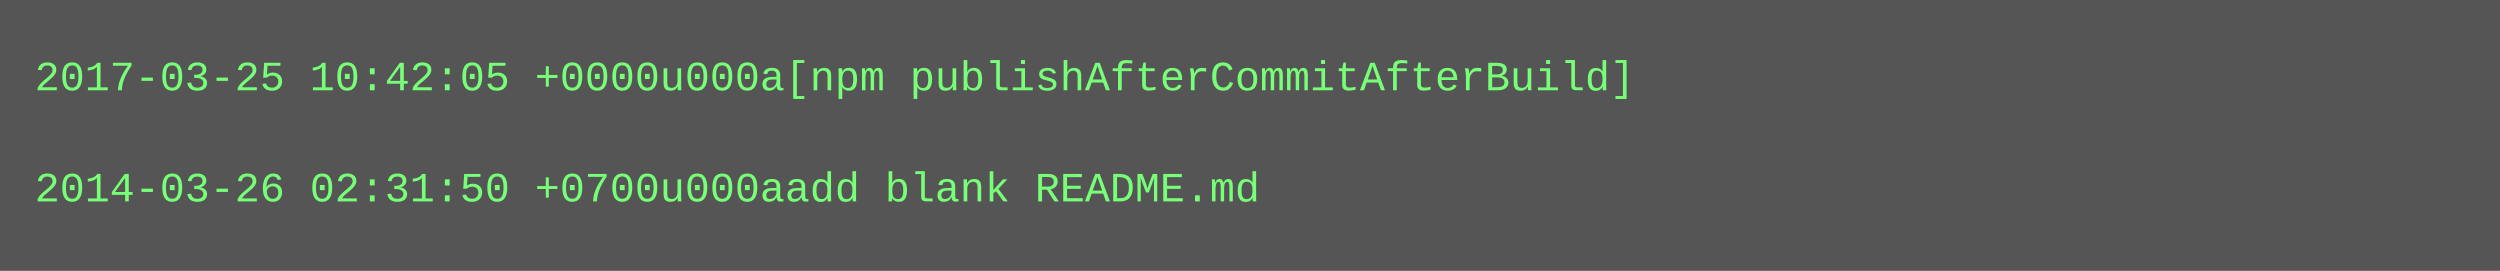
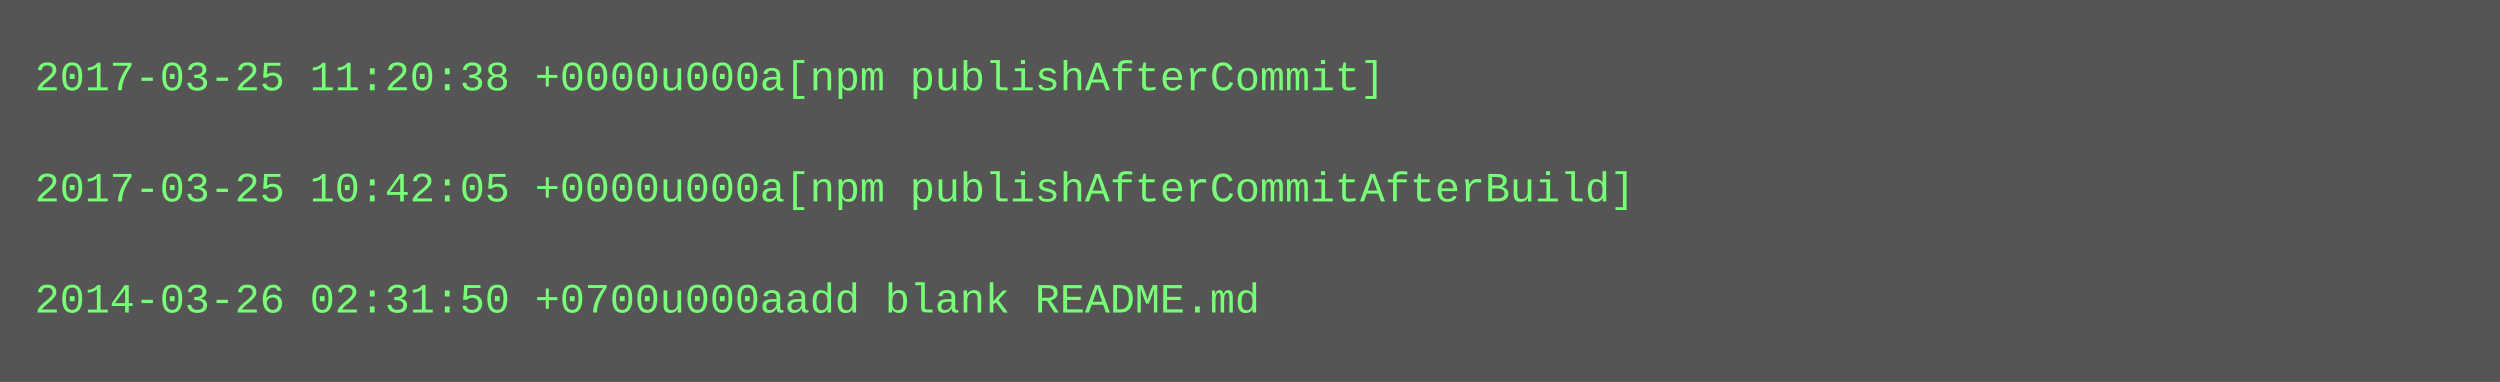
- <svg xmlns="http://www.w3.org/2000/svg" height="78" width="720">
-   <rect height="78" fill="#555" width="720" />
+ <svg xmlns="http://www.w3.org/2000/svg" height="110" width="720">
+   <rect height="110" fill="#555" width="720" />
  <text fill="#7f7" font-family="Courier New" font-size="12" xml:space="preserve">
-     <tspan x="10" y="26">2017-03-25 10:42:05 +0000u000a[npm publishAfterCommitAfterBuild]</tspan>
+     <tspan x="10" y="26">2017-03-25 11:20:38 +0000u000a[npm publishAfterCommit]</tspan>
    <tspan x="10" y="42" />
-     <tspan x="10" y="58">2014-03-26 02:31:50 +0700u000aadd blank README.md</tspan>
+     <tspan x="10" y="58">2017-03-25 10:42:05 +0000u000a[npm publishAfterCommitAfterBuild]</tspan>
+     <tspan x="10" y="74" />
+     <tspan x="10" y="90">2014-03-26 02:31:50 +0700u000aadd blank README.md</tspan>
  </text>
</svg>
